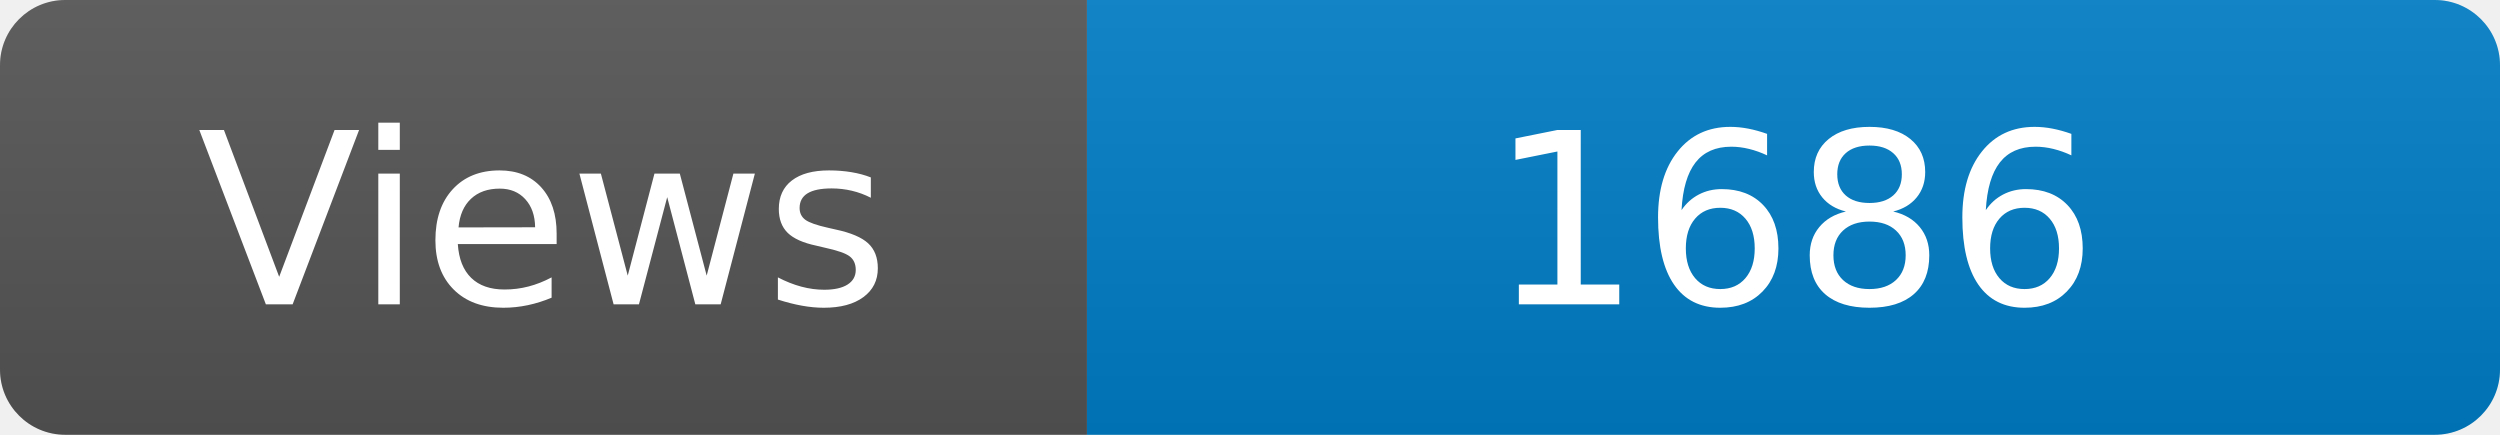
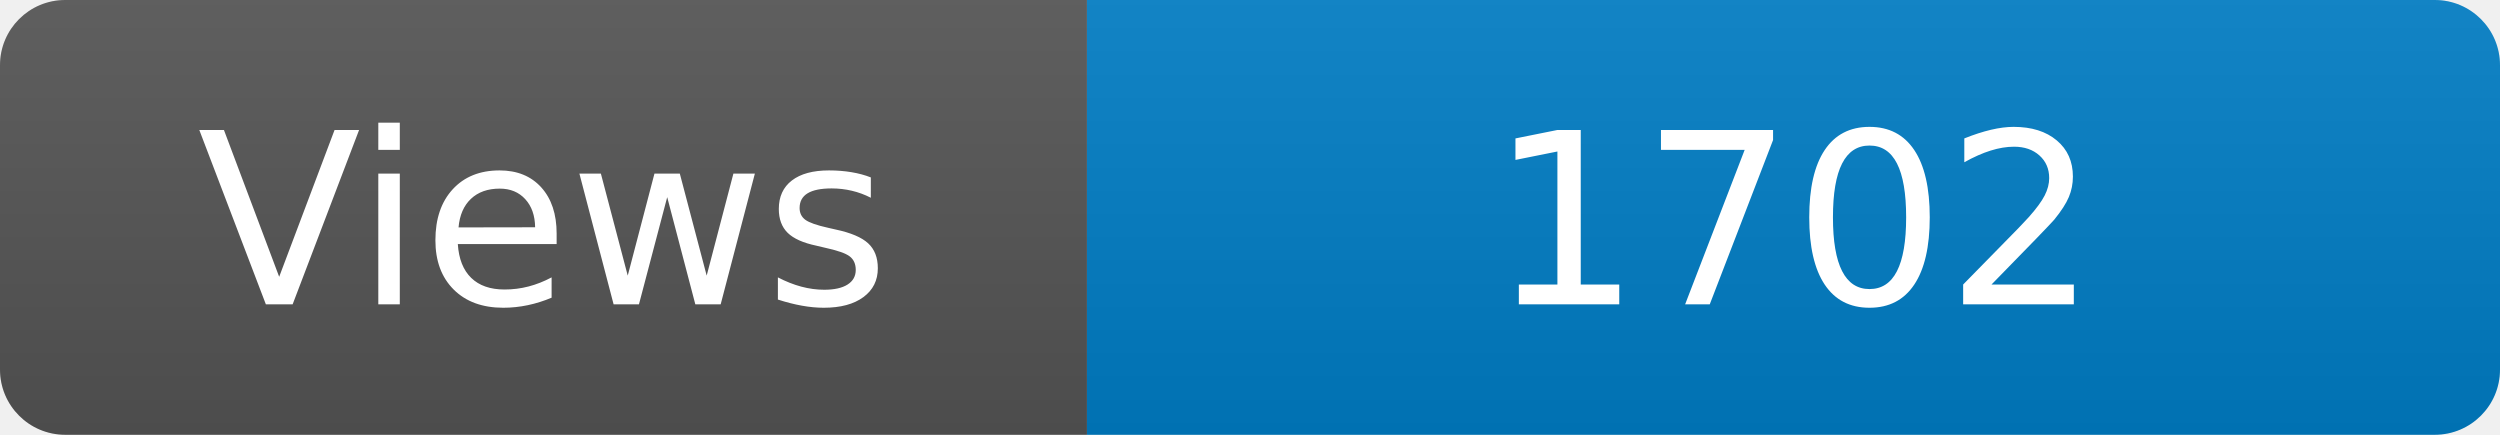
<svg xmlns="http://www.w3.org/2000/svg" width="115" height="20" role="img" aria-label="Maintained?: yes">
  <linearGradient id="s" x2="0" y2="100%">
    <stop offset="0" stop-color="#bbb" stop-opacity=".1" />
    <stop offset="1" stop-opacity=".1" />
  </linearGradient>
  <clipPath id="r">
    <rect width="115" height="20" rx="3" fill="#fff" />
  </clipPath>
  <g clip-path="url(#r)">
    <rect width="50" height="20" fill="#555" />
    <rect x="50" width="160" height="20" fill="#007ec6" />
    <rect width="115" height="20" fill="url(#s)" />
  </g>
  <g fill="#fff" text-anchor="middle" font-family="Verdana,Geneva,DejaVu Sans,sans-serif" font-size="110">
    <text x="250" y="140" transform="scale(.1)" fill="#fff">Views</text>
-     <text x="825" y="140" transform="scale(.1)" fill="#fff">1686</text>
+     <text x="825" y="140" transform="scale(.1)" fill="#fff">1702</text>
  </g>
</svg>
